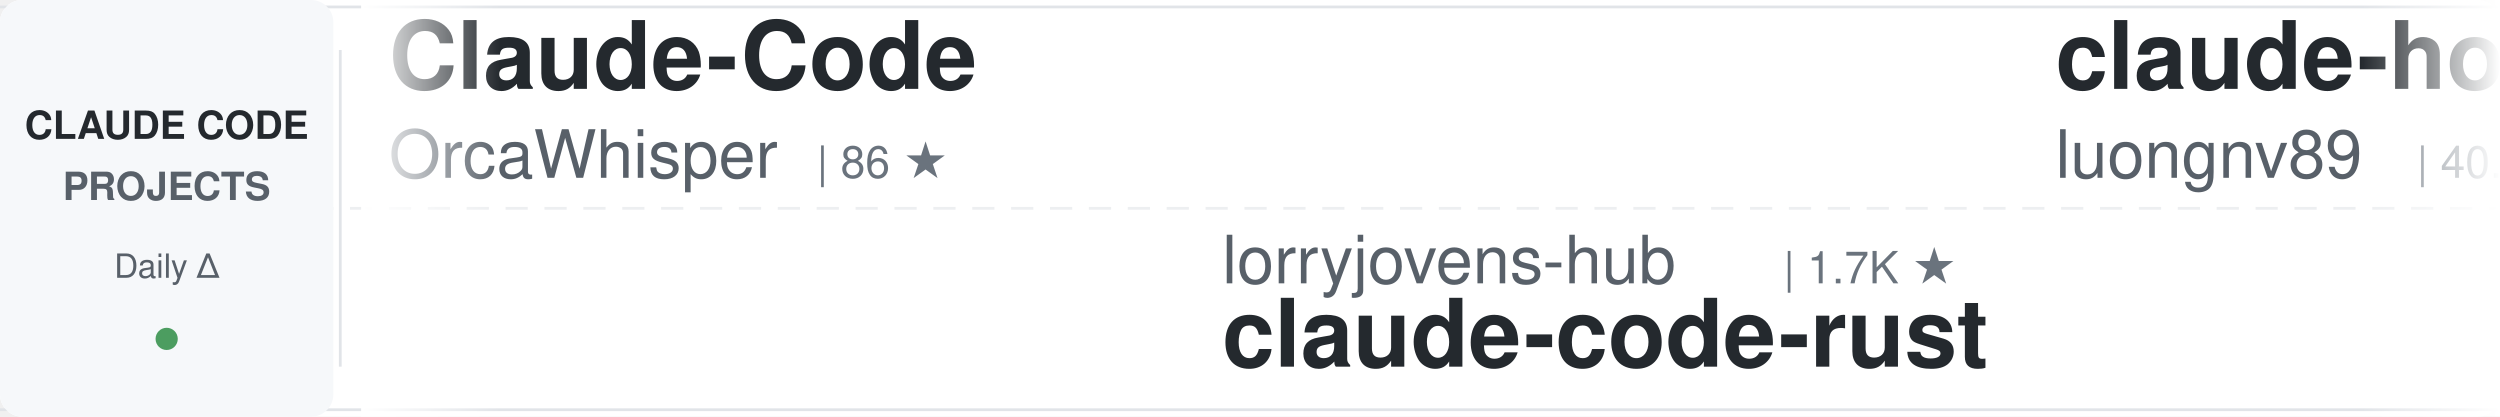
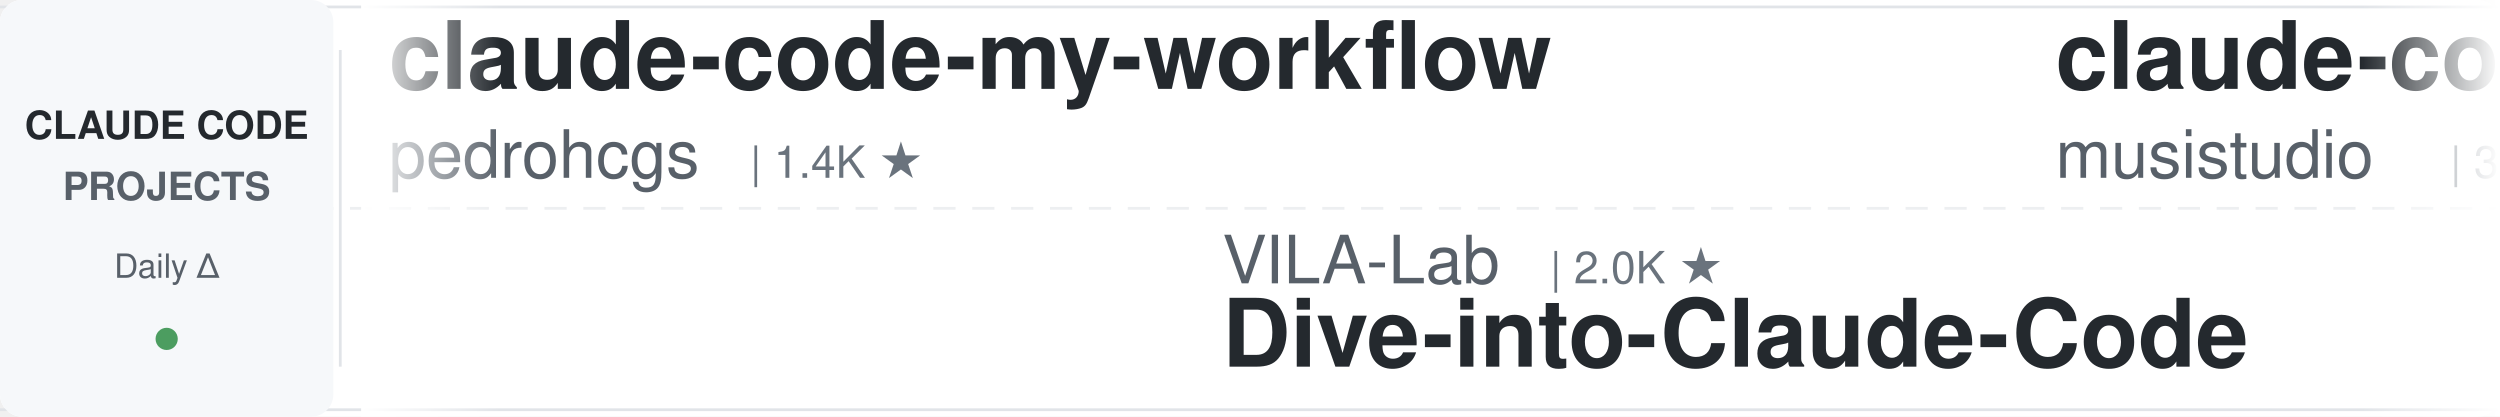
<svg xmlns="http://www.w3.org/2000/svg" width="900" height="150">
  <defs>
    <linearGradient id="awesomeLeftFade" x1="0%" y1="0%" x2="100%" y2="0%">
      <stop offset="0%" style="stop-color:#ffffff;stop-opacity:1" />
      <stop offset="100%" style="stop-color:#ffffff;stop-opacity:0" />
    </linearGradient>
    <linearGradient id="awesomeRightFade" x1="0%" y1="0%" x2="100%" y2="0%">
      <stop offset="0%" style="stop-color:#ffffff;stop-opacity:0" />
      <stop offset="100%" style="stop-color:#ffffff;stop-opacity:1" />
    </linearGradient>
  </defs>
  <rect width="900" height="150" fill="#ffffff" rx="8" />
  <rect x="0" y="2" width="900" height="1" fill="#e1e4e8" />
  <rect x="0" y="147" width="900" height="1" fill="#e1e4e8" />
  <line x1="0" y1="75" x2="900" y2="75" stroke="#e1e4e8" stroke-width="1" stroke-dasharray="8 6" opacity="0.6" />
  <rect x="0" y="0" width="120" height="150" fill="#f6f8fa" rx="8" />
  <text x="60" y="50" font-family="-apple-system, BlinkMacSystemFont, 'Segoe UI', Helvetica, Arial, sans-serif" font-size="14" font-weight="600" fill="#24292e" text-anchor="middle">CLAUDE CODE</text>
  <text x="60" y="72" font-family="-apple-system, BlinkMacSystemFont, 'Segoe UI', Helvetica, Arial, sans-serif" font-size="14" font-weight="600" fill="#586069" text-anchor="middle">PROJECTS</text>
  <text x="60" y="100" font-family="-apple-system, BlinkMacSystemFont, 'Segoe UI', Helvetica, Arial, sans-serif" font-size="12" font-weight="500" fill="#586069" text-anchor="middle">Daily Δ</text>
  <circle cx="60" cy="122" r="4" fill="#22863a" opacity="0.8" />
  <rect x="122" y="18" width="1" height="114" fill="#e1e4e8" />
  <clipPath id="awesomeTickerClip">
    <rect x="130" y="0" width="770" height="150" />
  </clipPath>
  <g clip-path="url(#awesomeTickerClip)">
    <g id="awesomeTickerItems">
      <animateTransform attributeName="transform" attributeType="XML" type="translate" from="0 0" to="-3000 0" dur="54s" repeatCount="indefinite" />
      <g transform="translate(0, 0)">
-         <text x="140" y="32" font-family="-apple-system, BlinkMacSystemFont, 'Segoe UI', Helvetica, Arial, sans-serif" font-size="34" font-weight="600" fill="#24292e">Claude-Code</text>
-         <text x="140" y="64" font-family="-apple-system, BlinkMacSystemFont, 'Segoe UI', Helvetica, Arial, sans-serif" font-size="24" font-weight="400" fill="#586069">OrcaWhisper</text>
-         <text x="294" y="64" font-family="-apple-system, BlinkMacSystemFont, 'Segoe UI', Helvetica, Arial, sans-serif" font-size="16" font-weight="500" fill="#6a737d">| 86 ★</text>
+         <text x="140" y="32" font-family="-apple-system, BlinkMacSystemFont, 'Segoe UI', Helvetica, Arial, sans-serif" font-size="34" font-weight="600" fill="#24292e">claude-code-my-workflow</text>
+         <text x="140" y="64" font-family="-apple-system, BlinkMacSystemFont, 'Segoe UI', Helvetica, Arial, sans-serif" font-size="24" font-weight="400" fill="#586069">pedrohcgs</text>
+         <text x="270" y="64" font-family="-apple-system, BlinkMacSystemFont, 'Segoe UI', Helvetica, Arial, sans-serif" font-size="16" font-weight="500" fill="#6a737d">| 1.4K ★</text>
      </g>
      <g transform="translate(300, 0)">
-         <text x="140" y="102" font-family="-apple-system, BlinkMacSystemFont, 'Segoe UI', Helvetica, Arial, sans-serif" font-size="24" font-weight="400" fill="#586069">lorryjovens-hub</text>
-         <text x="342" y="102" font-family="-apple-system, BlinkMacSystemFont, 'Segoe UI', Helvetica, Arial, sans-serif" font-size="16" font-weight="500" fill="#6a737d">| 1.7K ★</text>
-         <text x="140" y="132" font-family="-apple-system, BlinkMacSystemFont, 'Segoe UI', Helvetica, Arial, sans-serif" font-size="34" font-weight="600" fill="#24292e">claude-code-rust</text>
+         <text x="140" y="102" font-family="-apple-system, BlinkMacSystemFont, 'Segoe UI', Helvetica, Arial, sans-serif" font-size="24" font-weight="400" fill="#586069">VILA-Lab</text>
+         <text x="258" y="102" font-family="-apple-system, BlinkMacSystemFont, 'Segoe UI', Helvetica, Arial, sans-serif" font-size="16" font-weight="500" fill="#6a737d">| 2.0K ★</text>
+         <text x="140" y="132" font-family="-apple-system, BlinkMacSystemFont, 'Segoe UI', Helvetica, Arial, sans-serif" font-size="34" font-weight="600" fill="#24292e">Dive-into-Claude-Code</text>
      </g>
      <g transform="translate(600, 0)">
-         <text x="140" y="32" font-family="-apple-system, BlinkMacSystemFont, 'Segoe UI', Helvetica, Arial, sans-serif" font-size="34" font-weight="600" fill="#24292e">claude-howto</text>
-         <text x="140" y="64" font-family="-apple-system, BlinkMacSystemFont, 'Segoe UI', Helvetica, Arial, sans-serif" font-size="24" font-weight="400" fill="#586069">luongnv89</text>
-         <text x="270" y="64" font-family="-apple-system, BlinkMacSystemFont, 'Segoe UI', Helvetica, Arial, sans-serif" font-size="16" font-weight="500" fill="#6a737d">| 40.5K ★</text>
-         <text x="356" y="64" font-family="-apple-system, BlinkMacSystemFont, 'Segoe UI', Helvetica, Arial, sans-serif" font-size="16" font-weight="500" fill="#22863a"> +3</text>
+         <text x="140" y="32" font-family="-apple-system, BlinkMacSystemFont, 'Segoe UI', Helvetica, Arial, sans-serif" font-size="34" font-weight="600" fill="#24292e">claude-code-router</text>
+         <text x="140" y="64" font-family="-apple-system, BlinkMacSystemFont, 'Segoe UI', Helvetica, Arial, sans-serif" font-size="24" font-weight="400" fill="#586069">musistudio</text>
+         <text x="282" y="64" font-family="-apple-system, BlinkMacSystemFont, 'Segoe UI', Helvetica, Arial, sans-serif" font-size="16" font-weight="500" fill="#6a737d">| 36.2K ★</text>
+         <text x="368" y="64" font-family="-apple-system, BlinkMacSystemFont, 'Segoe UI', Helvetica, Arial, sans-serif" font-size="16" font-weight="500" fill="#22863a"> +5</text>
      </g>
      <g transform="translate(900, 0)">
-         <text x="140" y="102" font-family="-apple-system, BlinkMacSystemFont, 'Segoe UI', Helvetica, Arial, sans-serif" font-size="24" font-weight="400" fill="#586069">luyao618</text>
-         <text x="258" y="102" font-family="-apple-system, BlinkMacSystemFont, 'Segoe UI', Helvetica, Arial, sans-serif" font-size="16" font-weight="500" fill="#6a737d">| 1.6K ★</text>
-         <text x="140" y="132" font-family="-apple-system, BlinkMacSystemFont, 'Segoe UI', Helvetica, Arial, sans-serif" font-size="34" font-weight="600" fill="#24292e">Claude-Code-Source-Study</text>
+         <text x="140" y="102" font-family="-apple-system, BlinkMacSystemFont, 'Segoe UI', Helvetica, Arial, sans-serif" font-size="24" font-weight="400" fill="#586069">Alishahryar1</text>
+         <text x="306" y="102" font-family="-apple-system, BlinkMacSystemFont, 'Segoe UI', Helvetica, Arial, sans-serif" font-size="16" font-weight="500" fill="#6a737d">| 42.1K ★</text>
+         <text x="392" y="102" font-family="-apple-system, BlinkMacSystemFont, 'Segoe UI', Helvetica, Arial, sans-serif" font-size="16" font-weight="500" fill="#22863a"> +33</text>
+         <text x="140" y="132" font-family="-apple-system, BlinkMacSystemFont, 'Segoe UI', Helvetica, Arial, sans-serif" font-size="34" font-weight="600" fill="#24292e">free-claude-code</text>
      </g>
      <g transform="translate(1200, 0)">
-         <text x="140" y="32" font-family="-apple-system, BlinkMacSystemFont, 'Segoe UI', Helvetica, Arial, sans-serif" font-size="34" font-weight="600" fill="#24292e">Auto-claude-code-researc...</text>
-         <text x="140" y="64" font-family="-apple-system, BlinkMacSystemFont, 'Segoe UI', Helvetica, Arial, sans-serif" font-size="24" font-weight="400" fill="#586069">wanshuiyin</text>
-         <text x="282" y="64" font-family="-apple-system, BlinkMacSystemFont, 'Segoe UI', Helvetica, Arial, sans-serif" font-size="16" font-weight="500" fill="#6a737d">| 13.8K ★</text>
-         <text x="368" y="64" font-family="-apple-system, BlinkMacSystemFont, 'Segoe UI', Helvetica, Arial, sans-serif" font-size="16" font-weight="500" fill="#22863a"> +6</text>
+         <text x="140" y="32" font-family="-apple-system, BlinkMacSystemFont, 'Segoe UI', Helvetica, Arial, sans-serif" font-size="34" font-weight="600" fill="#24292e">claude-code-showcase</text>
+         <text x="140" y="64" font-family="-apple-system, BlinkMacSystemFont, 'Segoe UI', Helvetica, Arial, sans-serif" font-size="24" font-weight="400" fill="#586069">ChrisWiles</text>
+         <text x="282" y="64" font-family="-apple-system, BlinkMacSystemFont, 'Segoe UI', Helvetica, Arial, sans-serif" font-size="16" font-weight="500" fill="#6a737d">| 6.0K ★</text>
+         <text x="359" y="64" font-family="-apple-system, BlinkMacSystemFont, 'Segoe UI', Helvetica, Arial, sans-serif" font-size="16" font-weight="500" fill="#22863a"> +1</text>
      </g>
      <g transform="translate(1500, 0)">
-         <text x="140" y="102" font-family="-apple-system, BlinkMacSystemFont, 'Segoe UI', Helvetica, Arial, sans-serif" font-size="24" font-weight="400" fill="#586069">Maciek-roboblog</text>
-         <text x="342" y="102" font-family="-apple-system, BlinkMacSystemFont, 'Segoe UI', Helvetica, Arial, sans-serif" font-size="16" font-weight="500" fill="#6a737d">| 8.5K ★</text>
-         <text x="419" y="102" font-family="-apple-system, BlinkMacSystemFont, 'Segoe UI', Helvetica, Arial, sans-serif" font-size="16" font-weight="500" fill="#22863a"> +1</text>
-         <text x="140" y="132" font-family="-apple-system, BlinkMacSystemFont, 'Segoe UI', Helvetica, Arial, sans-serif" font-size="34" font-weight="600" fill="#24292e">Claude-Code-Usage-Monito...</text>
+         <text x="140" y="102" font-family="-apple-system, BlinkMacSystemFont, 'Segoe UI', Helvetica, Arial, sans-serif" font-size="24" font-weight="400" fill="#586069">zstmfhy</text>
+         <text x="246" y="102" font-family="-apple-system, BlinkMacSystemFont, 'Segoe UI', Helvetica, Arial, sans-serif" font-size="16" font-weight="500" fill="#6a737d">| 190 ★</text>
+         <text x="140" y="132" font-family="-apple-system, BlinkMacSystemFont, 'Segoe UI', Helvetica, Arial, sans-serif" font-size="34" font-weight="600" fill="#24292e">Claude-code</text>
      </g>
      <g transform="translate(1800, 0)">
-         <text x="140" y="32" font-family="-apple-system, BlinkMacSystemFont, 'Segoe UI', Helvetica, Arial, sans-serif" font-size="34" font-weight="600" fill="#24292e">claude_code_src</text>
-         <text x="140" y="64" font-family="-apple-system, BlinkMacSystemFont, 'Segoe UI', Helvetica, Arial, sans-serif" font-size="24" font-weight="400" fill="#586069">ponponon</text>
-         <text x="258" y="64" font-family="-apple-system, BlinkMacSystemFont, 'Segoe UI', Helvetica, Arial, sans-serif" font-size="16" font-weight="500" fill="#6a737d">| 2.3K ★</text>
+         <text x="140" y="32" font-family="-apple-system, BlinkMacSystemFont, 'Segoe UI', Helvetica, Arial, sans-serif" font-size="34" font-weight="600" fill="#24292e">claude-code-workflows</text>
+         <text x="140" y="64" font-family="-apple-system, BlinkMacSystemFont, 'Segoe UI', Helvetica, Arial, sans-serif" font-size="24" font-weight="400" fill="#586069">OneRedOak</text>
+         <text x="270" y="64" font-family="-apple-system, BlinkMacSystemFont, 'Segoe UI', Helvetica, Arial, sans-serif" font-size="16" font-weight="500" fill="#6a737d">| 3.9K ★</text>
+         <text x="347" y="64" font-family="-apple-system, BlinkMacSystemFont, 'Segoe UI', Helvetica, Arial, sans-serif" font-size="16" font-weight="500" fill="#cb2431"> -1</text>
      </g>
      <g transform="translate(2100, 0)">
-         <text x="140" y="102" font-family="-apple-system, BlinkMacSystemFont, 'Segoe UI', Helvetica, Arial, sans-serif" font-size="24" font-weight="400" fill="#586069">hangsman</text>
-         <text x="258" y="102" font-family="-apple-system, BlinkMacSystemFont, 'Segoe UI', Helvetica, Arial, sans-serif" font-size="16" font-weight="500" fill="#6a737d">| 787 ★</text>
-         <text x="140" y="132" font-family="-apple-system, BlinkMacSystemFont, 'Segoe UI', Helvetica, Arial, sans-serif" font-size="34" font-weight="600" fill="#24292e">claude-code-source</text>
+         <text x="140" y="102" font-family="-apple-system, BlinkMacSystemFont, 'Segoe UI', Helvetica, Arial, sans-serif" font-size="24" font-weight="400" fill="#586069">liuup</text>
+         <text x="222" y="102" font-family="-apple-system, BlinkMacSystemFont, 'Segoe UI', Helvetica, Arial, sans-serif" font-size="16" font-weight="500" fill="#6a737d">| 3.6K ★</text>
+         <text x="140" y="132" font-family="-apple-system, BlinkMacSystemFont, 'Segoe UI', Helvetica, Arial, sans-serif" font-size="34" font-weight="600" fill="#24292e">claude-code-analysis</text>
      </g>
      <g transform="translate(2400, 0)">
-         <text x="140" y="32" font-family="-apple-system, BlinkMacSystemFont, 'Segoe UI', Helvetica, Arial, sans-serif" font-size="34" font-weight="600" fill="#24292e">claude-code-plugins-plus...</text>
-         <text x="140" y="64" font-family="-apple-system, BlinkMacSystemFont, 'Segoe UI', Helvetica, Arial, sans-serif" font-size="24" font-weight="400" fill="#586069">jeremylongshore</text>
-         <text x="342" y="64" font-family="-apple-system, BlinkMacSystemFont, 'Segoe UI', Helvetica, Arial, sans-serif" font-size="16" font-weight="500" fill="#6a737d">| 2.6K ★</text>
-         <text x="419" y="64" font-family="-apple-system, BlinkMacSystemFont, 'Segoe UI', Helvetica, Arial, sans-serif" font-size="16" font-weight="500" fill="#22863a"> +1</text>
+         <text x="140" y="32" font-family="-apple-system, BlinkMacSystemFont, 'Segoe UI', Helvetica, Arial, sans-serif" font-size="34" font-weight="600" fill="#24292e">Claude-Code</text>
+         <text x="140" y="64" font-family="-apple-system, BlinkMacSystemFont, 'Segoe UI', Helvetica, Arial, sans-serif" font-size="24" font-weight="400" fill="#586069">pengchengneo</text>
+         <text x="306" y="64" font-family="-apple-system, BlinkMacSystemFont, 'Segoe UI', Helvetica, Arial, sans-serif" font-size="16" font-weight="500" fill="#6a737d">| 1.7K ★</text>
      </g>
      <g transform="translate(2700, 0)">
-         <text x="140" y="102" font-family="-apple-system, BlinkMacSystemFont, 'Segoe UI', Helvetica, Arial, sans-serif" font-size="24" font-weight="400" fill="#586069">Donchitos</text>
-         <text x="270" y="102" font-family="-apple-system, BlinkMacSystemFont, 'Segoe UI', Helvetica, Arial, sans-serif" font-size="16" font-weight="500" fill="#6a737d">| 23.4K ★</text>
-         <text x="356" y="102" font-family="-apple-system, BlinkMacSystemFont, 'Segoe UI', Helvetica, Arial, sans-serif" font-size="16" font-weight="500" fill="#22863a"> +1</text>
-         <text x="140" y="132" font-family="-apple-system, BlinkMacSystemFont, 'Segoe UI', Helvetica, Arial, sans-serif" font-size="34" font-weight="600" fill="#24292e">Claude-Code-Game-Studios</text>
+         <text x="140" y="102" font-family="-apple-system, BlinkMacSystemFont, 'Segoe UI', Helvetica, Arial, sans-serif" font-size="24" font-weight="400" fill="#586069">huangjia2019</text>
+         <text x="306" y="102" font-family="-apple-system, BlinkMacSystemFont, 'Segoe UI', Helvetica, Arial, sans-serif" font-size="16" font-weight="500" fill="#6a737d">| 1.0K ★</text>
+         <text x="140" y="132" font-family="-apple-system, BlinkMacSystemFont, 'Segoe UI', Helvetica, Arial, sans-serif" font-size="34" font-weight="600" fill="#24292e">claude-code-engineering</text>
      </g>
      <g transform="translate(3000, 0)">
-         <text x="140" y="32" font-family="-apple-system, BlinkMacSystemFont, 'Segoe UI', Helvetica, Arial, sans-serif" font-size="34" font-weight="600" fill="#24292e">Claude-Code</text>
-         <text x="140" y="64" font-family="-apple-system, BlinkMacSystemFont, 'Segoe UI', Helvetica, Arial, sans-serif" font-size="24" font-weight="400" fill="#586069">OrcaWhisper</text>
-         <text x="294" y="64" font-family="-apple-system, BlinkMacSystemFont, 'Segoe UI', Helvetica, Arial, sans-serif" font-size="16" font-weight="500" fill="#6a737d">| 86 ★</text>
+         <text x="140" y="32" font-family="-apple-system, BlinkMacSystemFont, 'Segoe UI', Helvetica, Arial, sans-serif" font-size="34" font-weight="600" fill="#24292e">claude-code-my-workflow</text>
+         <text x="140" y="64" font-family="-apple-system, BlinkMacSystemFont, 'Segoe UI', Helvetica, Arial, sans-serif" font-size="24" font-weight="400" fill="#586069">pedrohcgs</text>
+         <text x="270" y="64" font-family="-apple-system, BlinkMacSystemFont, 'Segoe UI', Helvetica, Arial, sans-serif" font-size="16" font-weight="500" fill="#6a737d">| 1.4K ★</text>
      </g>
      <g transform="translate(3300, 0)">
-         <text x="140" y="102" font-family="-apple-system, BlinkMacSystemFont, 'Segoe UI', Helvetica, Arial, sans-serif" font-size="24" font-weight="400" fill="#586069">lorryjovens-hub</text>
-         <text x="342" y="102" font-family="-apple-system, BlinkMacSystemFont, 'Segoe UI', Helvetica, Arial, sans-serif" font-size="16" font-weight="500" fill="#6a737d">| 1.7K ★</text>
-         <text x="140" y="132" font-family="-apple-system, BlinkMacSystemFont, 'Segoe UI', Helvetica, Arial, sans-serif" font-size="34" font-weight="600" fill="#24292e">claude-code-rust</text>
+         <text x="140" y="102" font-family="-apple-system, BlinkMacSystemFont, 'Segoe UI', Helvetica, Arial, sans-serif" font-size="24" font-weight="400" fill="#586069">VILA-Lab</text>
+         <text x="258" y="102" font-family="-apple-system, BlinkMacSystemFont, 'Segoe UI', Helvetica, Arial, sans-serif" font-size="16" font-weight="500" fill="#6a737d">| 2.0K ★</text>
+         <text x="140" y="132" font-family="-apple-system, BlinkMacSystemFont, 'Segoe UI', Helvetica, Arial, sans-serif" font-size="34" font-weight="600" fill="#24292e">Dive-into-Claude-Code</text>
      </g>
      <g transform="translate(3600, 0)">
-         <text x="140" y="32" font-family="-apple-system, BlinkMacSystemFont, 'Segoe UI', Helvetica, Arial, sans-serif" font-size="34" font-weight="600" fill="#24292e">claude-howto</text>
-         <text x="140" y="64" font-family="-apple-system, BlinkMacSystemFont, 'Segoe UI', Helvetica, Arial, sans-serif" font-size="24" font-weight="400" fill="#586069">luongnv89</text>
-         <text x="270" y="64" font-family="-apple-system, BlinkMacSystemFont, 'Segoe UI', Helvetica, Arial, sans-serif" font-size="16" font-weight="500" fill="#6a737d">| 40.5K ★</text>
-         <text x="356" y="64" font-family="-apple-system, BlinkMacSystemFont, 'Segoe UI', Helvetica, Arial, sans-serif" font-size="16" font-weight="500" fill="#22863a"> +3</text>
+         <text x="140" y="32" font-family="-apple-system, BlinkMacSystemFont, 'Segoe UI', Helvetica, Arial, sans-serif" font-size="34" font-weight="600" fill="#24292e">claude-code-router</text>
+         <text x="140" y="64" font-family="-apple-system, BlinkMacSystemFont, 'Segoe UI', Helvetica, Arial, sans-serif" font-size="24" font-weight="400" fill="#586069">musistudio</text>
+         <text x="282" y="64" font-family="-apple-system, BlinkMacSystemFont, 'Segoe UI', Helvetica, Arial, sans-serif" font-size="16" font-weight="500" fill="#6a737d">| 36.2K ★</text>
+         <text x="368" y="64" font-family="-apple-system, BlinkMacSystemFont, 'Segoe UI', Helvetica, Arial, sans-serif" font-size="16" font-weight="500" fill="#22863a"> +5</text>
      </g>
      <g transform="translate(3900, 0)">
-         <text x="140" y="102" font-family="-apple-system, BlinkMacSystemFont, 'Segoe UI', Helvetica, Arial, sans-serif" font-size="24" font-weight="400" fill="#586069">luyao618</text>
-         <text x="258" y="102" font-family="-apple-system, BlinkMacSystemFont, 'Segoe UI', Helvetica, Arial, sans-serif" font-size="16" font-weight="500" fill="#6a737d">| 1.6K ★</text>
-         <text x="140" y="132" font-family="-apple-system, BlinkMacSystemFont, 'Segoe UI', Helvetica, Arial, sans-serif" font-size="34" font-weight="600" fill="#24292e">Claude-Code-Source-Study</text>
+         <text x="140" y="102" font-family="-apple-system, BlinkMacSystemFont, 'Segoe UI', Helvetica, Arial, sans-serif" font-size="24" font-weight="400" fill="#586069">Alishahryar1</text>
+         <text x="306" y="102" font-family="-apple-system, BlinkMacSystemFont, 'Segoe UI', Helvetica, Arial, sans-serif" font-size="16" font-weight="500" fill="#6a737d">| 42.1K ★</text>
+         <text x="392" y="102" font-family="-apple-system, BlinkMacSystemFont, 'Segoe UI', Helvetica, Arial, sans-serif" font-size="16" font-weight="500" fill="#22863a"> +33</text>
+         <text x="140" y="132" font-family="-apple-system, BlinkMacSystemFont, 'Segoe UI', Helvetica, Arial, sans-serif" font-size="34" font-weight="600" fill="#24292e">free-claude-code</text>
      </g>
    </g>
  </g>
  <rect x="130" y="0" width="50" height="150" fill="url(#awesomeLeftFade)" />
  <rect x="850" y="0" width="50" height="150" fill="url(#awesomeRightFade)" />
</svg>
